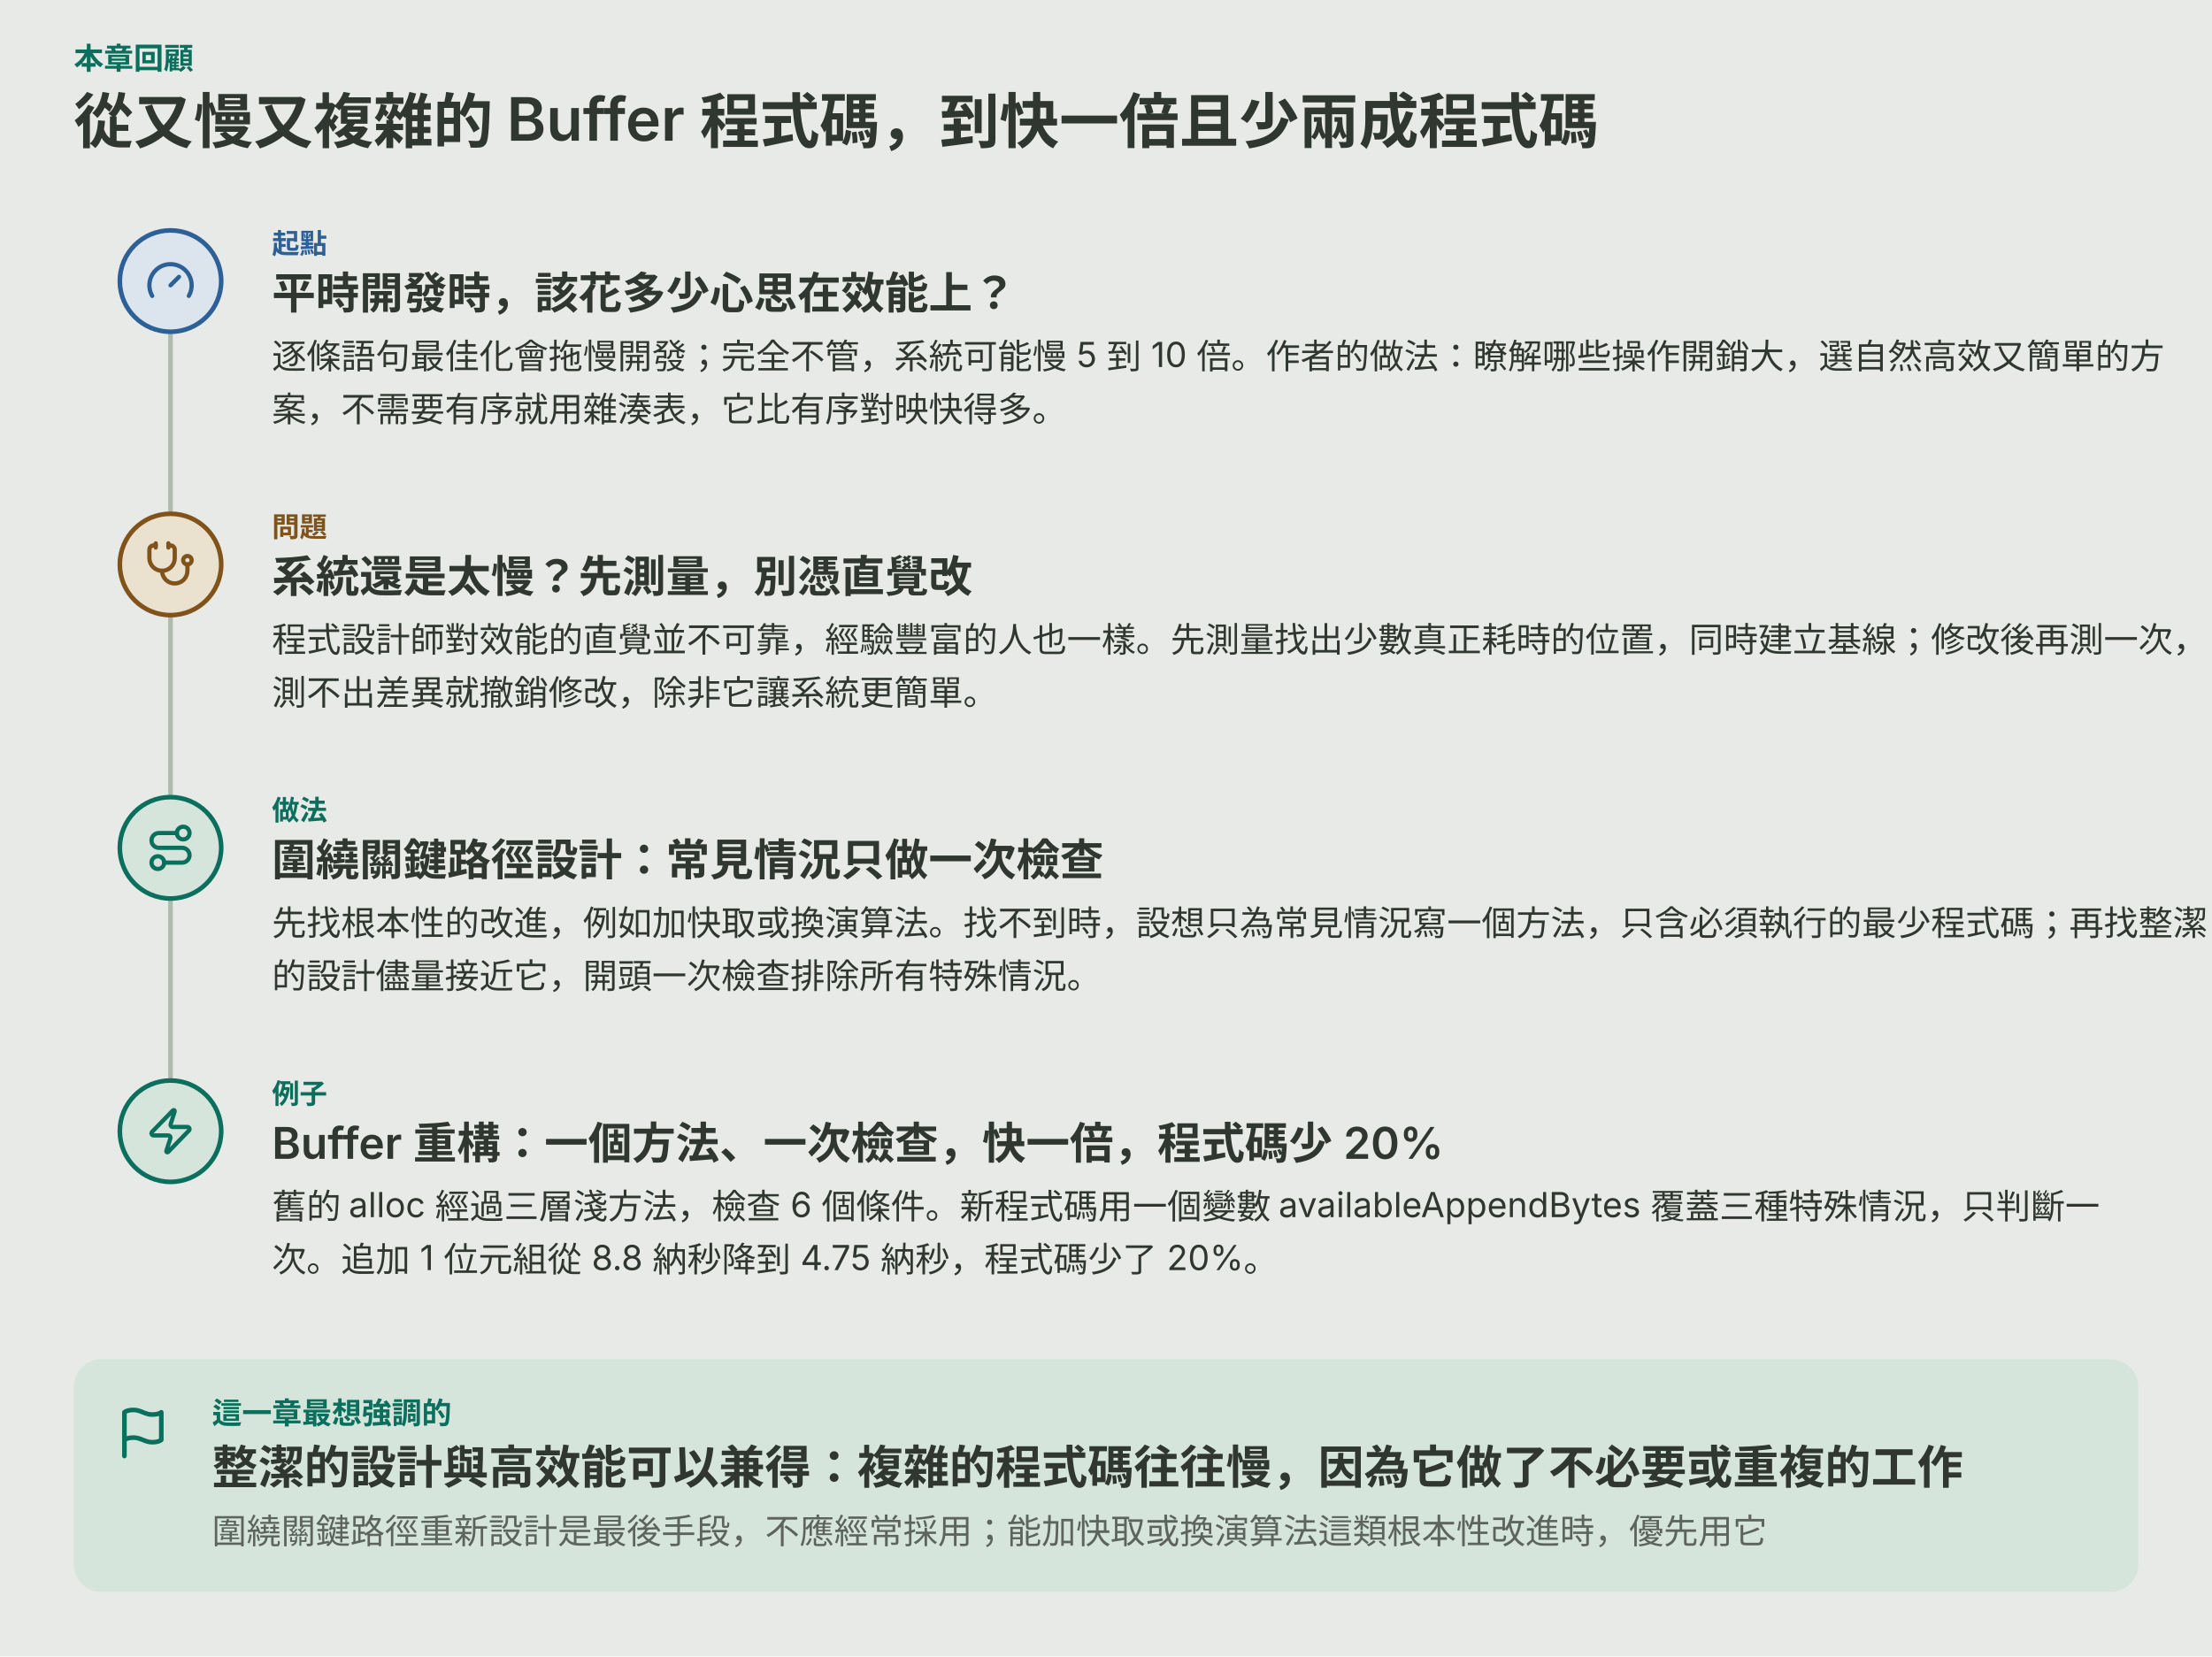
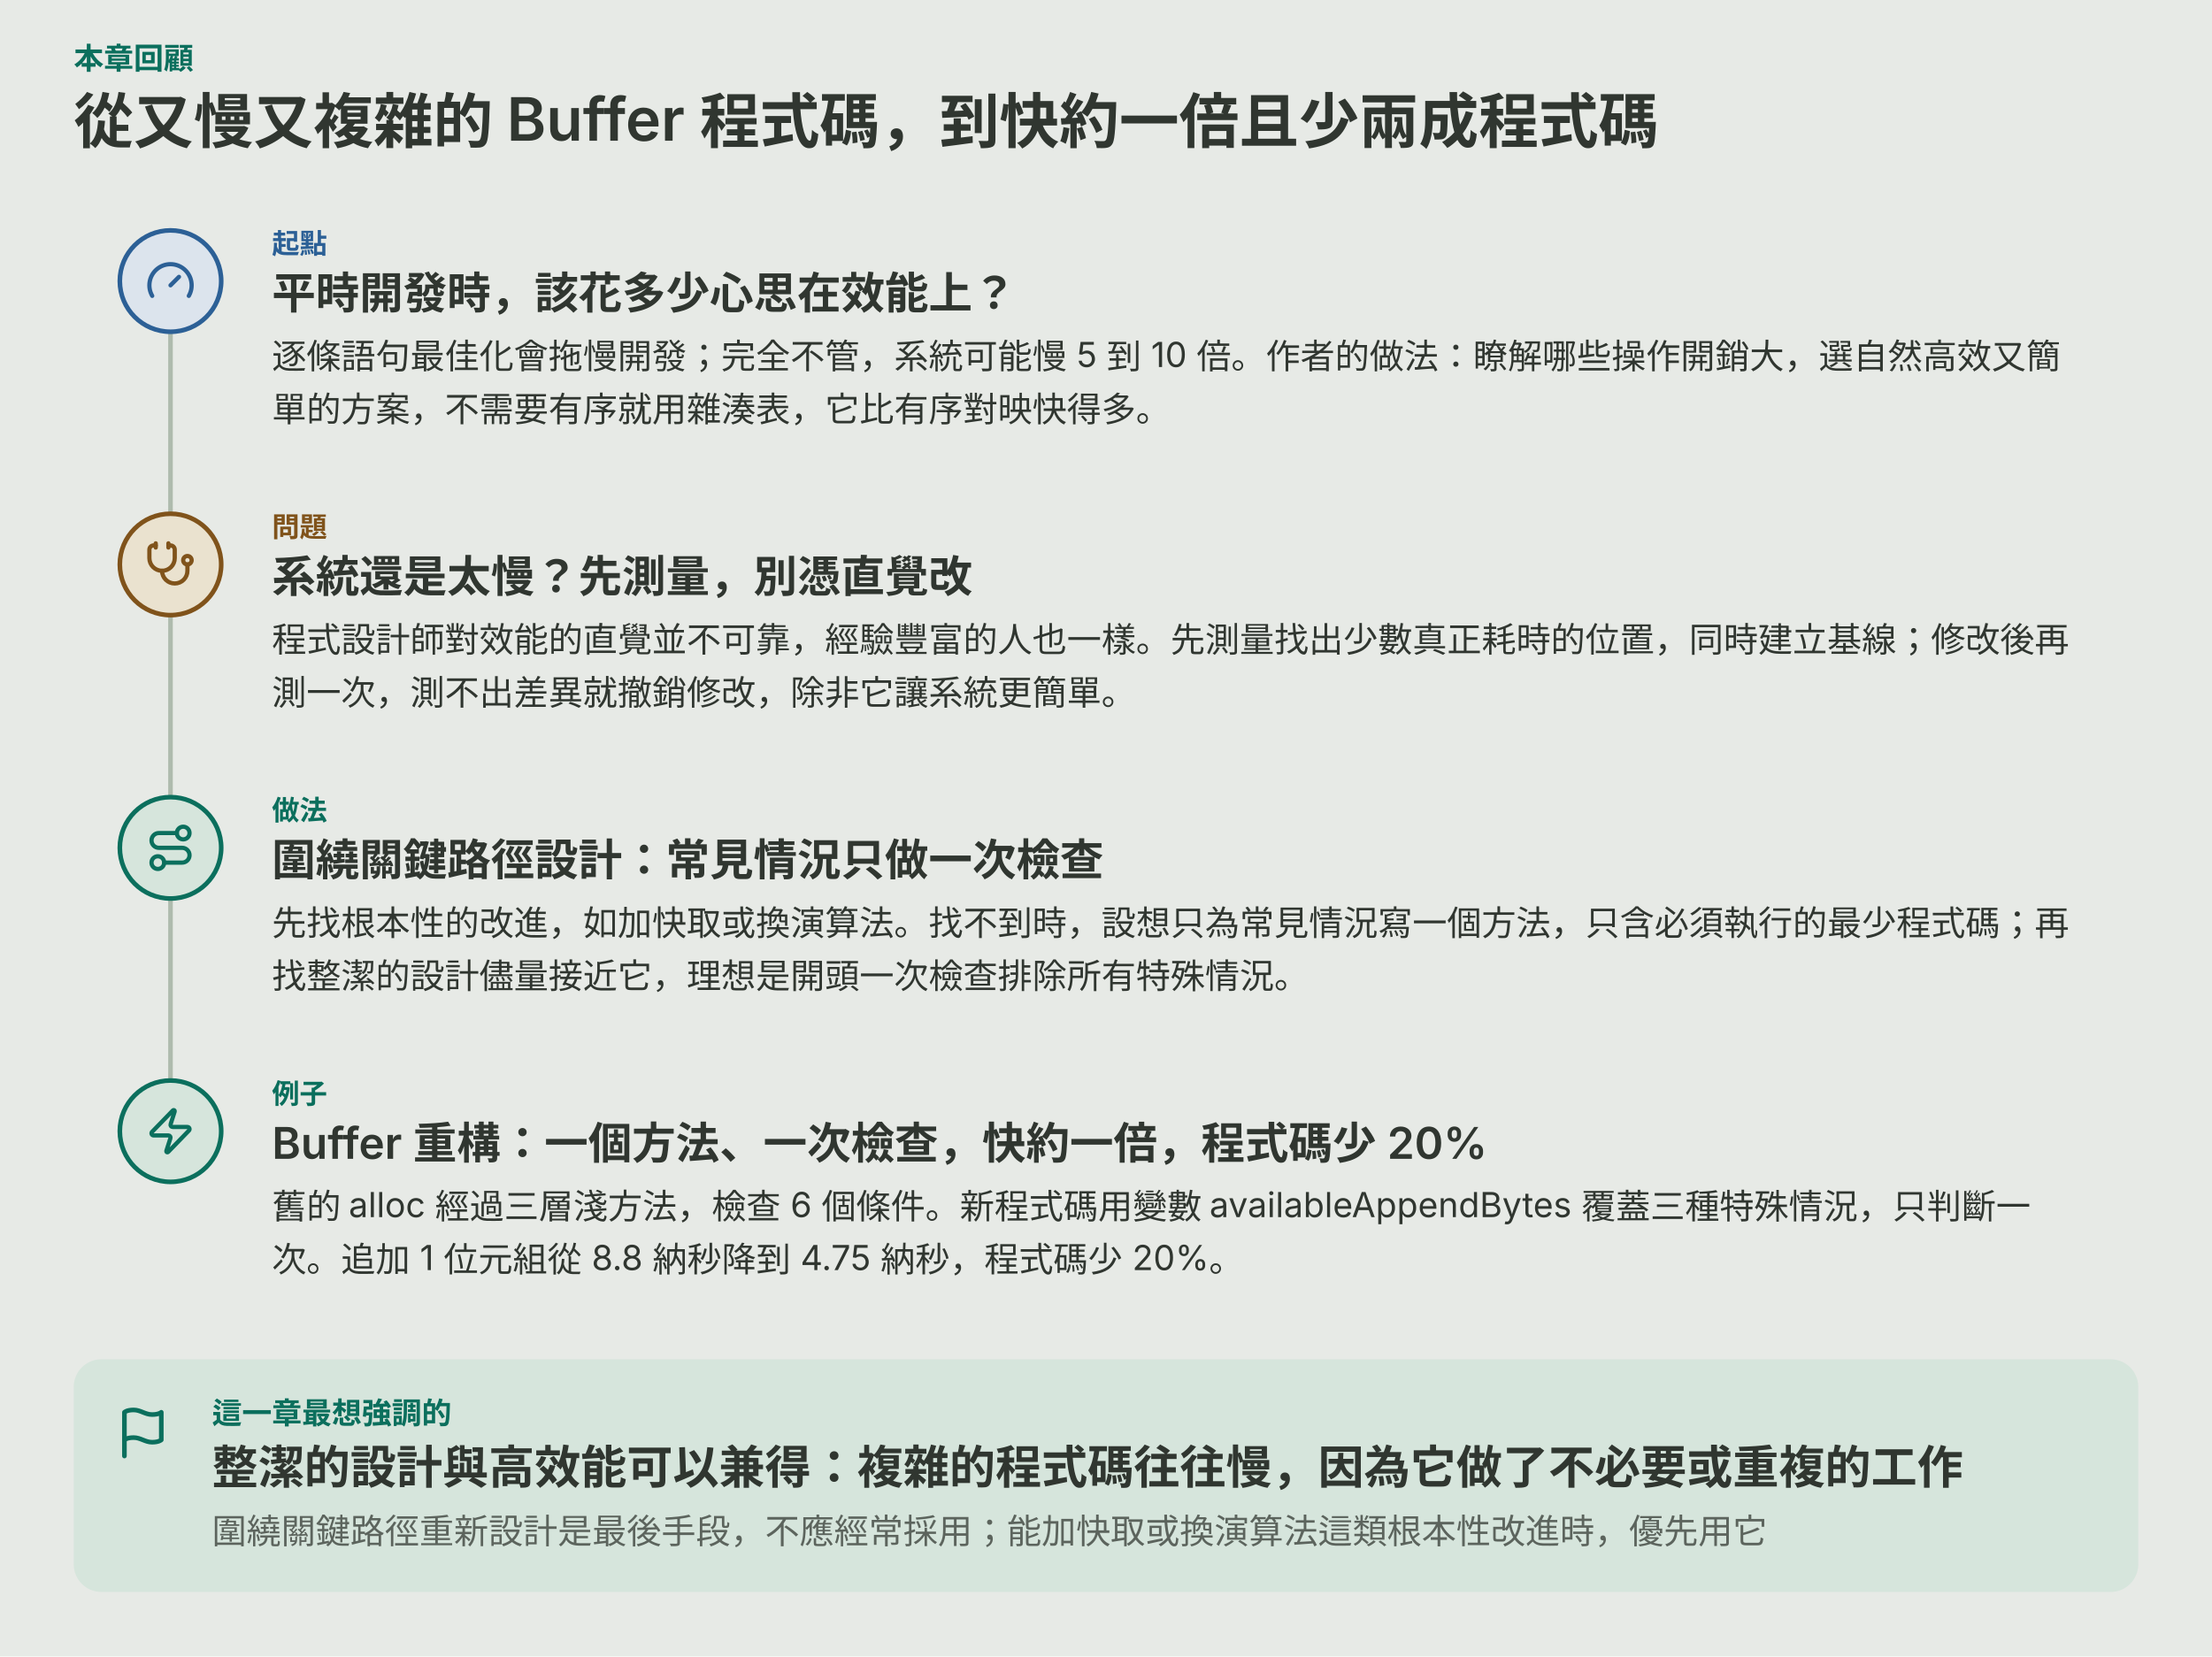
<svg xmlns="http://www.w3.org/2000/svg" viewBox="0 0 960 719" role="img" aria-labelledby="ch20-story-title ch20-story-desc">
  <rect width="960" height="719" fill="var(--diagram-bg,#e7eae6)" />
  <g font-family="system-ui,-apple-system,'PingFang SC','Microsoft YaHei',sans-serif" fill="var(--diagram-ink,#303630)">
    <text x="32.0" y="30.0" font-size="13" font-weight="600" fill="var(--diagram-primary,#0b6f5d)">本章回顧</text>
    <path d="M74 144 V 469" fill="none" stroke="var(--diagram-line,#aebbad)" stroke-width="2" />
-     <text x="32.0" y="62.0" font-size="26" font-weight="600">從又慢又複雜的 Buffer 程式碼，到快一倍且少兩成程式碼</text>
+     <text x="32.0" y="62.0" font-size="26" font-weight="600">從又慢又複雜的 Buffer 程式碼，到快約一倍且少兩成程式碼</text>
    <circle cx="74.0" cy="122.0" r="22" fill="var(--diagram-secondary-soft,#dce4ed)" stroke="var(--diagram-secondary,#2c6096)" stroke-width="2" />
    <g transform="translate(63.0,111.0) scale(0.917)" fill="none" stroke="var(--diagram-secondary,#2c6096)" stroke-width="2" stroke-linecap="round" stroke-linejoin="round">
      <path d="m12 14 4-4" />
      <path d="M3.34 19a10 10 0 1 1 17.32 0" />
    </g>
    <text x="118.0" y="110.0" font-size="12" font-weight="600" fill="var(--diagram-secondary,#2c6096)">起點</text>
    <text x="118.0" y="134.0" font-size="19" font-weight="600">平時開發時，該花多少心思在效能上？</text>
-     <text x="118.0" y="160.0" font-size="15">逐條語句最佳化會拖慢開發；完全不管，系統可能慢 5 到 10 倍。作者的做法：瞭解哪些操作開銷大，選自然高效又簡單的方</text>
-     <text x="118.0" y="183.0" font-size="15">案，不需要有序就用雜湊表，它比有序對映快得多。</text>
+     <text x="118.0" y="160.0" font-size="15">逐條語句最佳化會拖慢開發；完全不管，系統可能慢 5 到 10 倍。作者的做法：瞭解哪些操作開銷大，選自然高效又簡</text>
+     <text x="118.0" y="183.0" font-size="15">單的方案，不需要有序就用雜湊表，它比有序對映快得多。</text>
    <circle cx="74.0" cy="245.0" r="22" fill="var(--diagram-warm-soft,#eae2cf)" stroke="var(--diagram-warm,#80531b)" stroke-width="2" />
    <g transform="translate(63.0,234.0) scale(0.917)" fill="none" stroke="var(--diagram-warm,#80531b)" stroke-width="2" stroke-linecap="round" stroke-linejoin="round">
      <path d="M11 2v2" />
      <path d="M5 2v2" />
      <path d="M5 3H4a2 2 0 0 0-2 2v4a6 6 0 0 0 12 0V5a2 2 0 0 0-2-2h-1" />
      <path d="M8 15a6 6 0 0 0 12 0v-3" />
      <circle cx="20" cy="10" r="2" />
    </g>
    <text x="118.0" y="233.0" font-size="12" font-weight="600" fill="var(--diagram-warm,#80531b)">問題</text>
    <text x="118.0" y="257.0" font-size="19" font-weight="600">系統還是太慢？先測量，別憑直覺改</text>
-     <text x="118.0" y="283.0" font-size="15">程式設計師對效能的直覺並不可靠，經驗豐富的人也一樣。先測量找出少數真正耗時的位置，同時建立基線；修改後再測一次，</text>
-     <text x="118.0" y="306.0" font-size="15">測不出差異就撤銷修改，除非它讓系統更簡單。</text>
+     <text x="118.0" y="283.0" font-size="15">程式設計師對效能的直覺並不可靠，經驗豐富的人也一樣。先測量找出少數真正耗時的位置，同時建立基線；修改後再</text>
+     <text x="118.0" y="306.0" font-size="15">測一次，測不出差異就撤銷修改，除非它讓系統更簡單。</text>
    <circle cx="74.0" cy="368.0" r="22" fill="var(--diagram-primary-soft,#d6e5dc)" stroke="var(--diagram-primary,#0b6f5d)" stroke-width="2" />
    <g transform="translate(63.0,357.0) scale(0.917)" fill="none" stroke="var(--diagram-primary,#0b6f5d)" stroke-width="2" stroke-linecap="round" stroke-linejoin="round">
      <circle cx="6" cy="19" r="3" />
      <path d="M9 19h8.5a3.5 3.5 0 0 0 0-7h-11a3.5 3.5 0 0 1 0-7H15" />
      <circle cx="18" cy="5" r="3" />
    </g>
    <text x="118.0" y="356.0" font-size="12" font-weight="600" fill="var(--diagram-primary,#0b6f5d)">做法</text>
    <text x="118.0" y="380.0" font-size="19" font-weight="600">圍繞關鍵路徑設計：常見情況只做一次檢查</text>
-     <text x="118.0" y="406.0" font-size="15">先找根本性的改進，例如加快取或換演算法。找不到時，設想只為常見情況寫一個方法，只含必須執行的最少程式碼；再找整潔</text>
-     <text x="118.0" y="429.0" font-size="15">的設計儘量接近它，開頭一次檢查排除所有特殊情況。</text>
+     <text x="118.0" y="406.0" font-size="15">先找根本性的改進，如加快取或換演算法。找不到時，設想只為常見情況寫一個方法，只含必須執行的最少程式碼；再</text>
+     <text x="118.0" y="429.0" font-size="15">找整潔的設計儘量接近它，理想是開頭一次檢查排除所有特殊情況。</text>
    <circle cx="74.0" cy="491.0" r="22" fill="var(--diagram-primary-soft,#d6e5dc)" stroke="var(--diagram-primary,#0b6f5d)" stroke-width="2" />
    <g transform="translate(63.0,480.0) scale(0.917)" fill="none" stroke="var(--diagram-primary,#0b6f5d)" stroke-width="2" stroke-linecap="round" stroke-linejoin="round">
      <path d="M4 14a1 1 0 0 1-.78-1.63l9.9-10.2a.5.5 0 0 1 .86.46l-1.92 6.02A1 1 0 0 0 13 10h7a1 1 0 0 1 .78 1.63l-9.9 10.2a.5.5 0 0 1-.86-.46l1.92-6.02A1 1 0 0 0 11 14z" />
    </g>
    <text x="118.0" y="479.0" font-size="12" font-weight="600" fill="var(--diagram-primary,#0b6f5d)">例子</text>
-     <text x="118.0" y="503.0" font-size="19" font-weight="600">Buffer 重構：一個方法、一次檢查，快一倍，程式碼少 20%</text>
-     <text x="118.0" y="529.0" font-size="15">舊的 alloc 經過三層淺方法，檢查 6 個條件。新程式碼用一個變數 availableAppendBytes 覆蓋三種特殊情況，只判斷一</text>
-     <text x="118.0" y="552.0" font-size="15">次。追加 1 位元組從 8.8 納秒降到 4.75 納秒，程式碼少了 20%。</text>
+     <text x="118.0" y="503.0" font-size="19" font-weight="600">Buffer 重構：一個方法、一次檢查，快約一倍，程式碼少 20%</text>
+     <text x="118.0" y="529.0" font-size="15">舊的 alloc 經過三層淺方法，檢查 6 個條件。新程式碼用變數 availableAppendBytes 覆蓋三種特殊情況，只判斷一</text>
+     <text x="118.0" y="552.0" font-size="15">次。追加 1 位元組從 8.8 納秒降到 4.75 納秒，程式碼少 20%。</text>
    <rect x="32.0" y="590.0" width="896.0" height="101.0" rx="12" fill="var(--diagram-primary-soft,#d6e5dc)" />
    <g transform="translate(50.0,610.0) scale(1.000)" fill="none" stroke="var(--diagram-primary,#0b6f5d)" stroke-width="2" stroke-linecap="round" stroke-linejoin="round">
      <path d="M4 15s1-1 4-1 5 2 8 2 4-1 4-1V3s-1 1-4 1-5-2-8-2-4 1-4 1z" />
      <line x1="4" x2="4" y1="22" y2="15" />
    </g>
    <text x="92.0" y="618.0" font-size="13" font-weight="600" fill="var(--diagram-primary,#0b6f5d)">這一章最想強調的</text>
    <text x="92.0" y="644.0" font-size="20" font-weight="600">整潔的設計與高效能可以兼得：複雜的程式碼往往慢，因為它做了不必要或重複的工作</text>
    <text x="92.0" y="670.0" font-size="15" fill="var(--diagram-muted,#5c645d)">圍繞關鍵路徑重新設計是最後手段，不應經常採用；能加快取或換演算法這類根本性改進時，優先用它</text>
  </g>
</svg>
